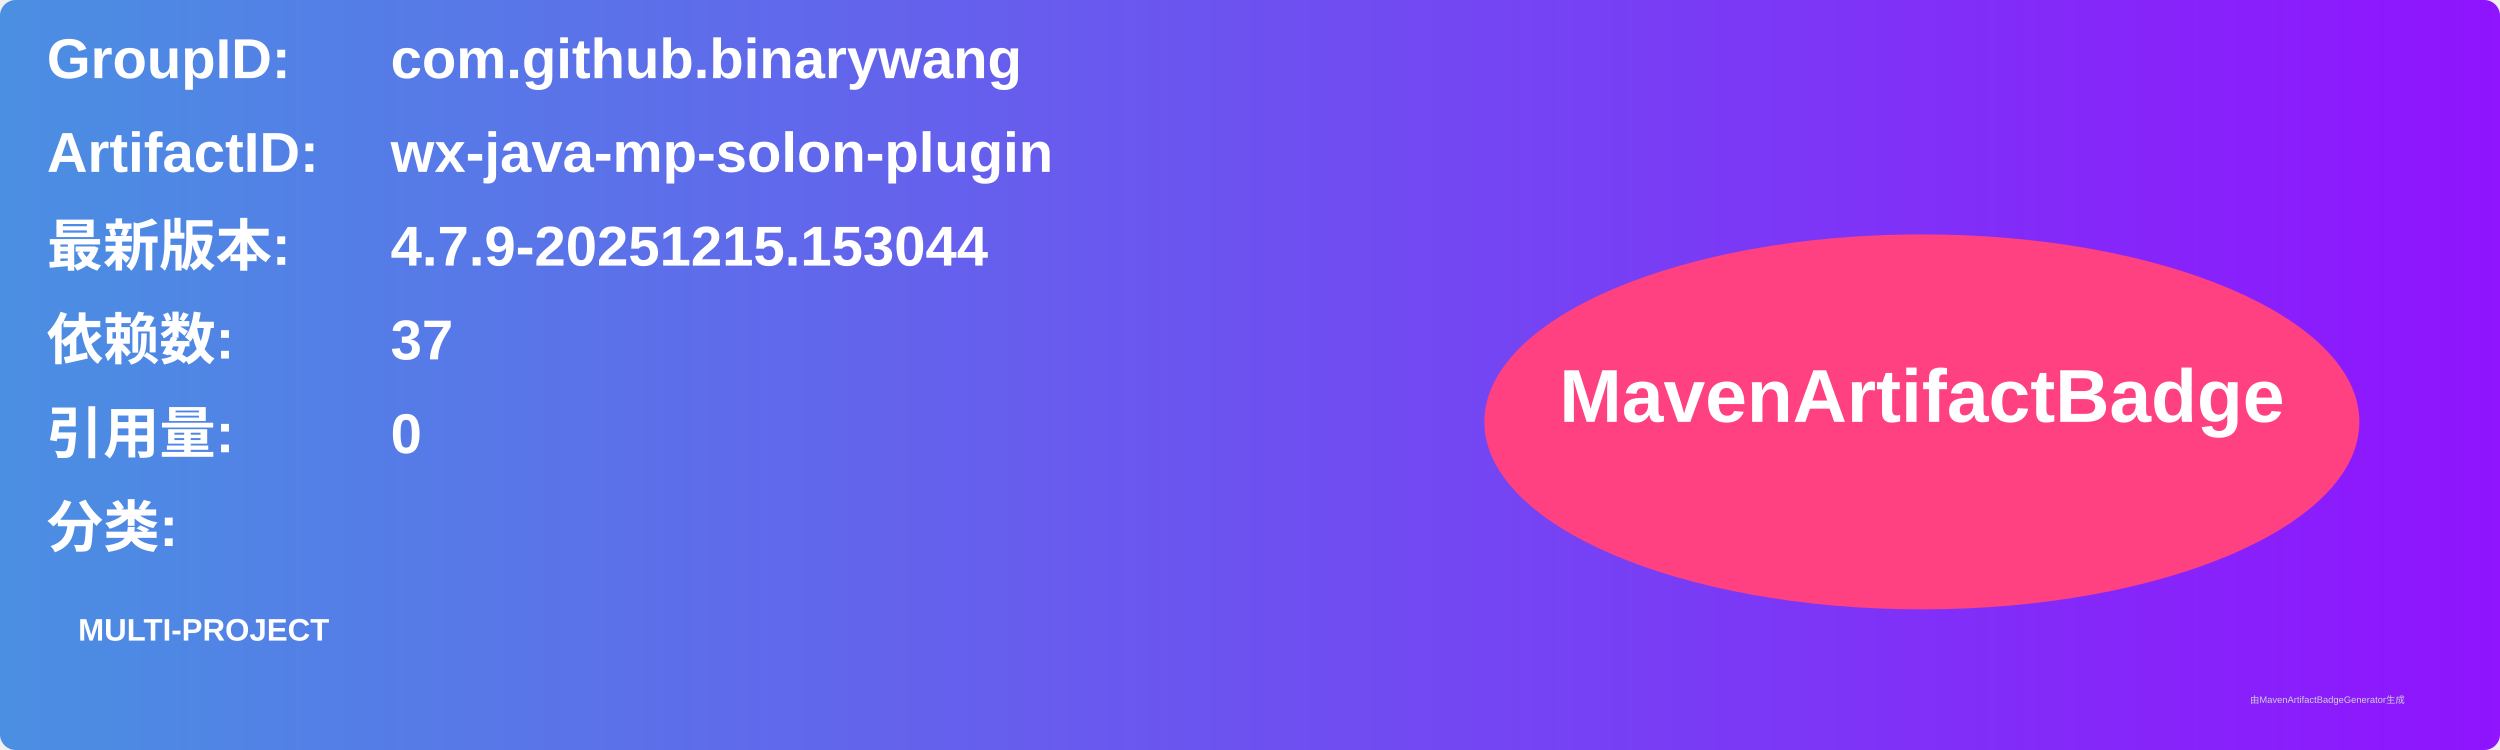
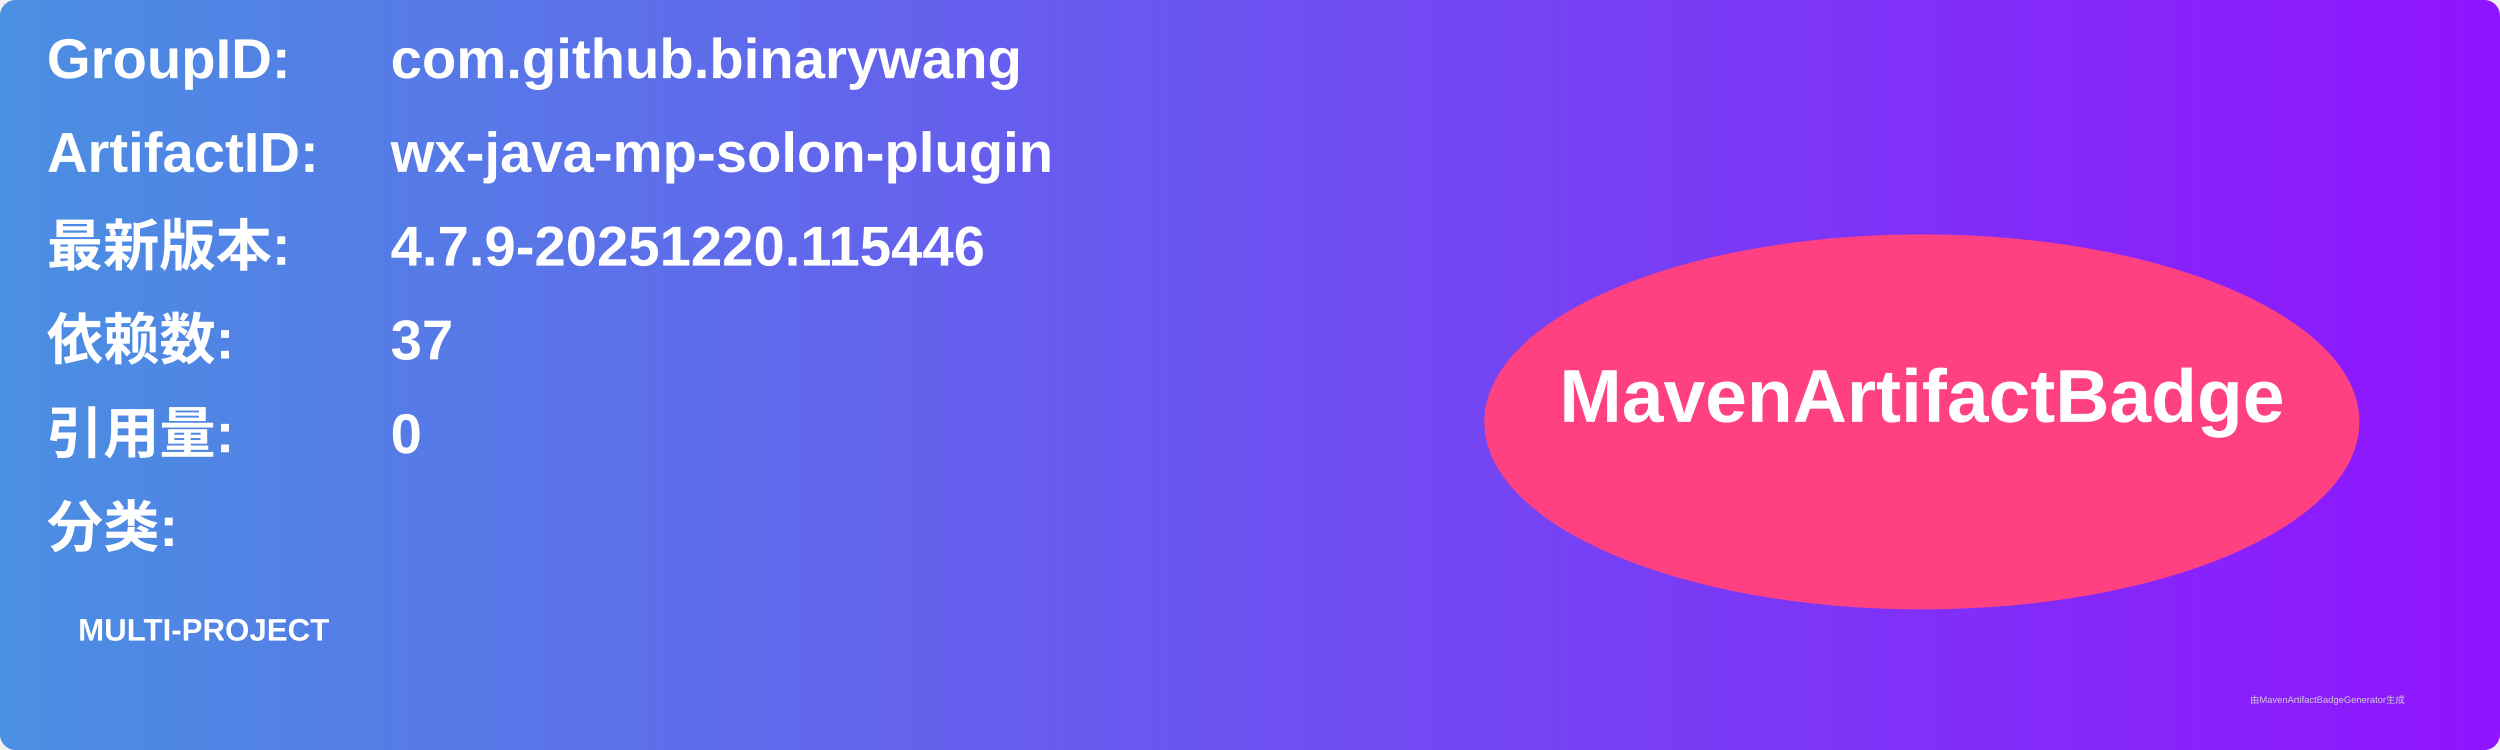
<svg xmlns="http://www.w3.org/2000/svg" width="800" height="240" viewBox="0 0 800 240">
  <linearGradient id="grad" x1="0%" y1="0%" x2="100%" y2="0%">
    <stop offset="0%" stop-color="#4a90e2" />
    <stop offset="100%" stop-color="#9013fe" />
  </linearGradient>
  <rect width="100%" height="100%" rx="5" ry="5" fill="url(#grad)" />
  <g transform="translate(15, 15)">
    <text x="0" y="10" font-family="Arial" font-size="18" fill="white" font-weight="bold" width="260">GroupID:</text>
    <text x="110" y="10" font-family="Arial" font-size="18" fill="white" font-weight="bold" width="460">com.github.binarywang</text>
    <text x="0" y="40" font-family="Arial" font-size="18" fill="white" font-weight="bold" width="260">ArtifactID:</text>
    <text x="110" y="40" font-family="Arial" font-size="18" fill="white" font-weight="bold" width="460">wx-java-mp-solon-plugin</text>
    <text x="0" y="70" font-family="Arial" font-size="18" fill="white" font-weight="bold">最新版本:</text>
    <text x="110" y="70" font-family="Arial" font-size="18" fill="white" font-weight="bold">
-       <tspan font-weight="bold">4.7.9-20251215.153044</tspan>
+       <tspan font-weight="bold">4.7.9-20251220.115446</tspan>
    </text>
    <text x="0" y="100" font-family="Arial" font-size="18" fill="white" font-weight="bold">依赖数: </text>
    <text x="110" y="100" font-family="Arial" font-size="18" fill="white">
      <tspan font-weight="bold">37</tspan>
    </text>
    <text x="0" y="130" font-family="Arial" font-size="18" fill="white" font-weight="bold">引用量: </text>
    <text x="110" y="130" font-family="Arial" font-size="18" fill="white">
      <tspan font-weight="bold">0</tspan>
    </text>
    <text x="0" y="160" font-family="Arial" font-size="18" fill="white" font-weight="bold">分类:</text>
    <text x="10" y="190" font-family="Arial" font-size="10" fill="white">
      <tspan font-weight="bold">MULTI-PROJECT</tspan>
    </text>
    <ellipse cx="600" cy="120" rx="140" ry="60" fill="#ff4081" />
    <text x="600" y="120" text-anchor="middle" font-family="Arial" font-size="24" fill="white" font-weight="bold">MavenArtifactBadge</text>
  </g>
  <text x="720" y="225" font-family="Arial" font-size="3" fill="#d0d0d0">由MavenArtifactBadgeGenerator生成</text>
</svg>
